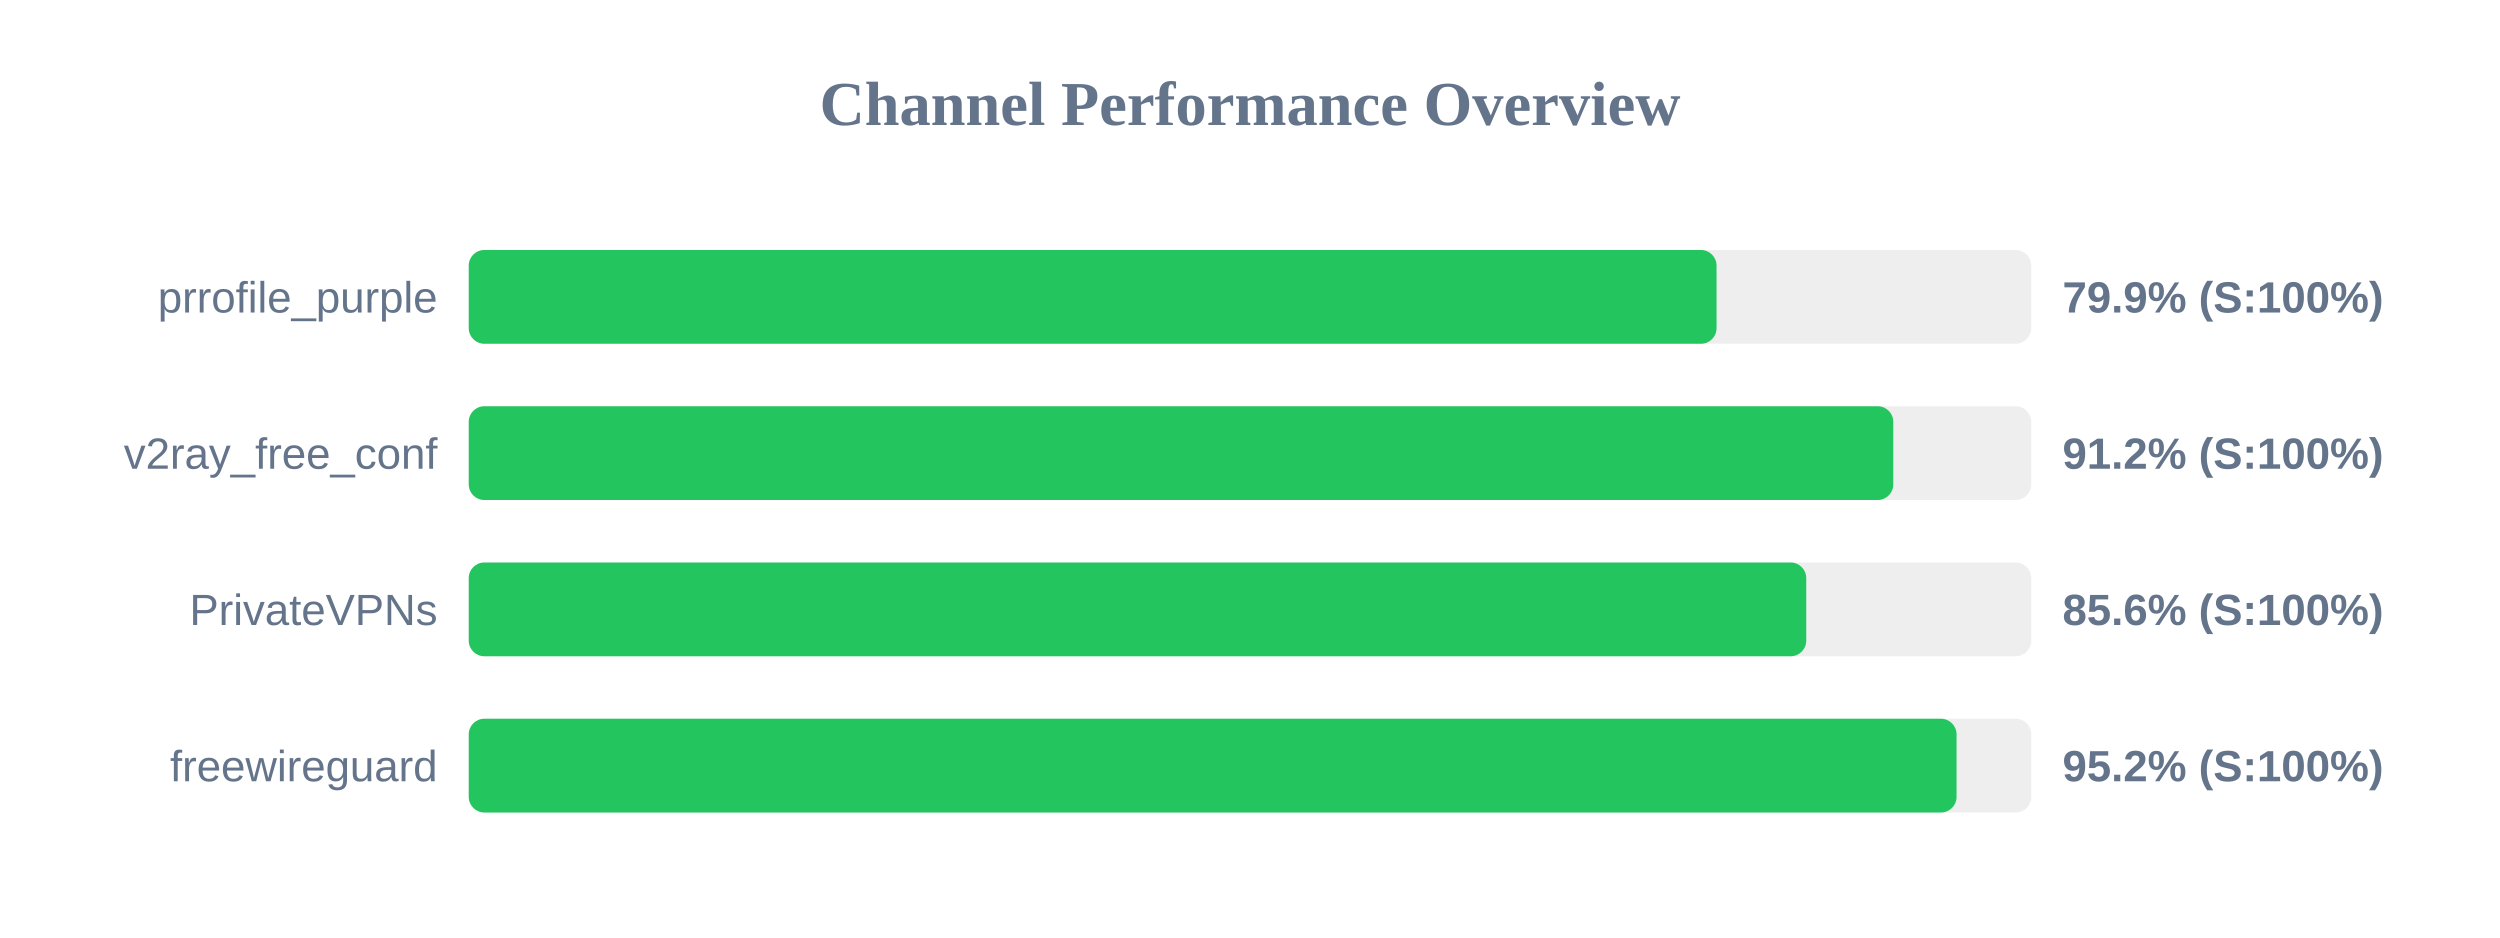
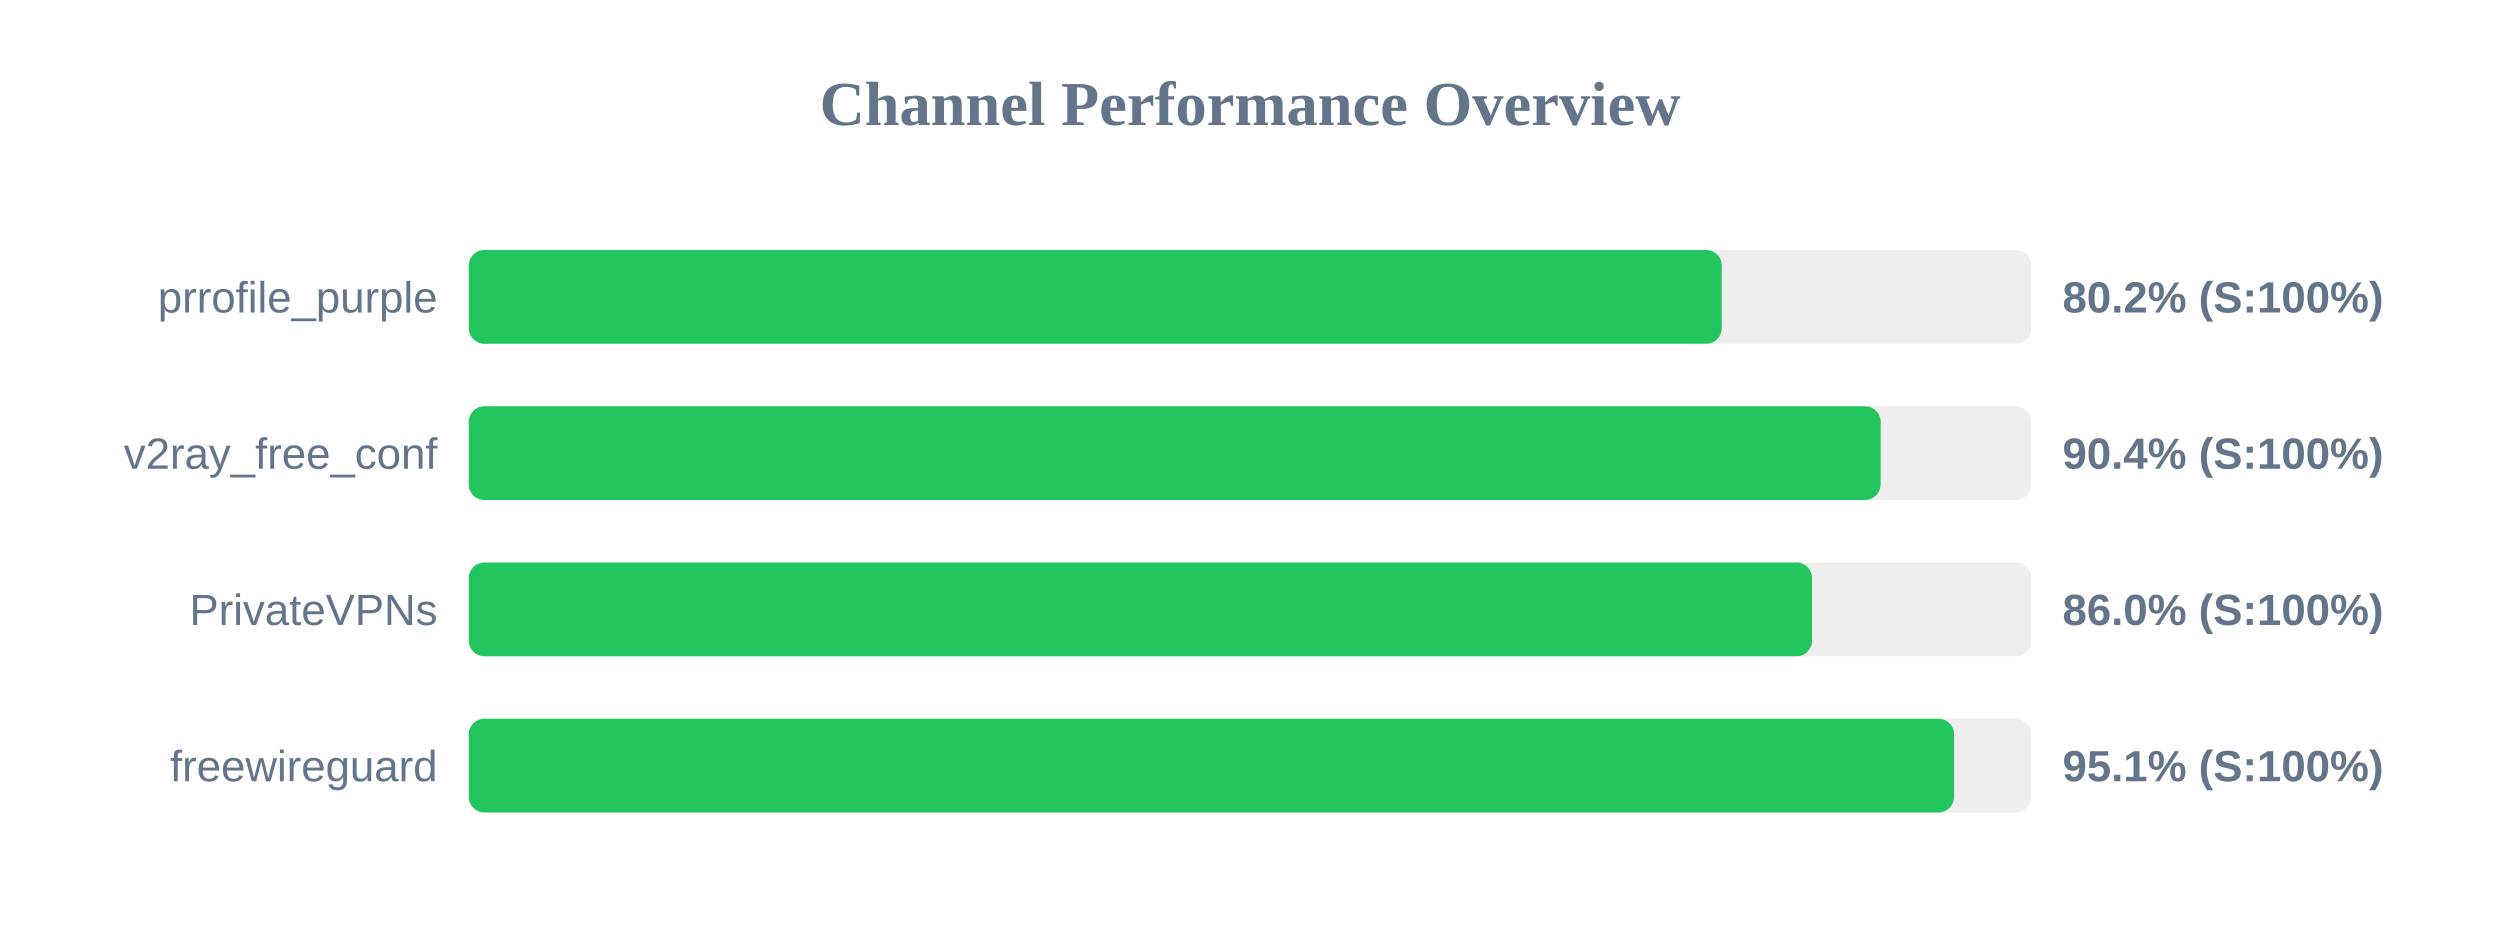
<svg xmlns="http://www.w3.org/2000/svg" width="800" height="300" version="1.1">
  <style>
        .row { font: 14px Arial; fill: #64748b; }
        .score { font: bold 14px Arial; fill: #64748b; }
    </style>
  <text x="400" y="40" text-anchor="middle" font-size="20px" font-weight="bold" fill="#64748b">Channel Performance Overview</text>
  <rect x="150" y="80" width="500" height="30" fill="#eee" rx="5" />
-   <rect x="150" y="80" width="399.3" height="30" fill="#22c55e" rx="5" />
+   <rect x="150" y="80" width="400.95" height="30" fill="#22c55e" rx="5" />
  <text x="140" y="100" text-anchor="end" class="row">prrofile_purple</text>
-   <text x="660" y="100" text-anchor="start" class="score">79.9% (S:100%)</text>
+   <text x="660" y="100" text-anchor="start" class="score">80.2% (S:100%)</text>
  <rect x="150" y="130" width="500" height="30" fill="#eee" rx="5" />
-   <rect x="150" y="130" width="455.85" height="30" fill="#22c55e" rx="5" />
+   <rect x="150" y="130" width="451.8" height="30" fill="#22c55e" rx="5" />
  <text x="140" y="150" text-anchor="end" class="row">v2ray_free_conf</text>
-   <text x="660" y="150" text-anchor="start" class="score">91.2% (S:100%)</text>
+   <text x="660" y="150" text-anchor="start" class="score">90.4% (S:100%)</text>
  <rect x="150" y="180" width="500" height="30" fill="#eee" rx="5" />
-   <rect x="150" y="180" width="428.0" height="30" fill="#22c55e" rx="5" />
+   <rect x="150" y="180" width="429.85" height="30" fill="#22c55e" rx="5" />
  <text x="140" y="200" text-anchor="end" class="row">PrivateVPNs</text>
-   <text x="660" y="200" text-anchor="start" class="score">85.6% (S:100%)</text>
+   <text x="660" y="200" text-anchor="start" class="score">86.0% (S:100%)</text>
  <rect x="150" y="230" width="500" height="30" fill="#eee" rx="5" />
-   <rect x="150" y="230" width="476.1" height="30" fill="#22c55e" rx="5" />
+   <rect x="150" y="230" width="475.3" height="30" fill="#22c55e" rx="5" />
  <text x="140" y="250" text-anchor="end" class="row">freewireguard</text>
-   <text x="660" y="250" text-anchor="start" class="score">95.2% (S:100%)</text>
+   <text x="660" y="250" text-anchor="start" class="score">95.1% (S:100%)</text>
</svg>
